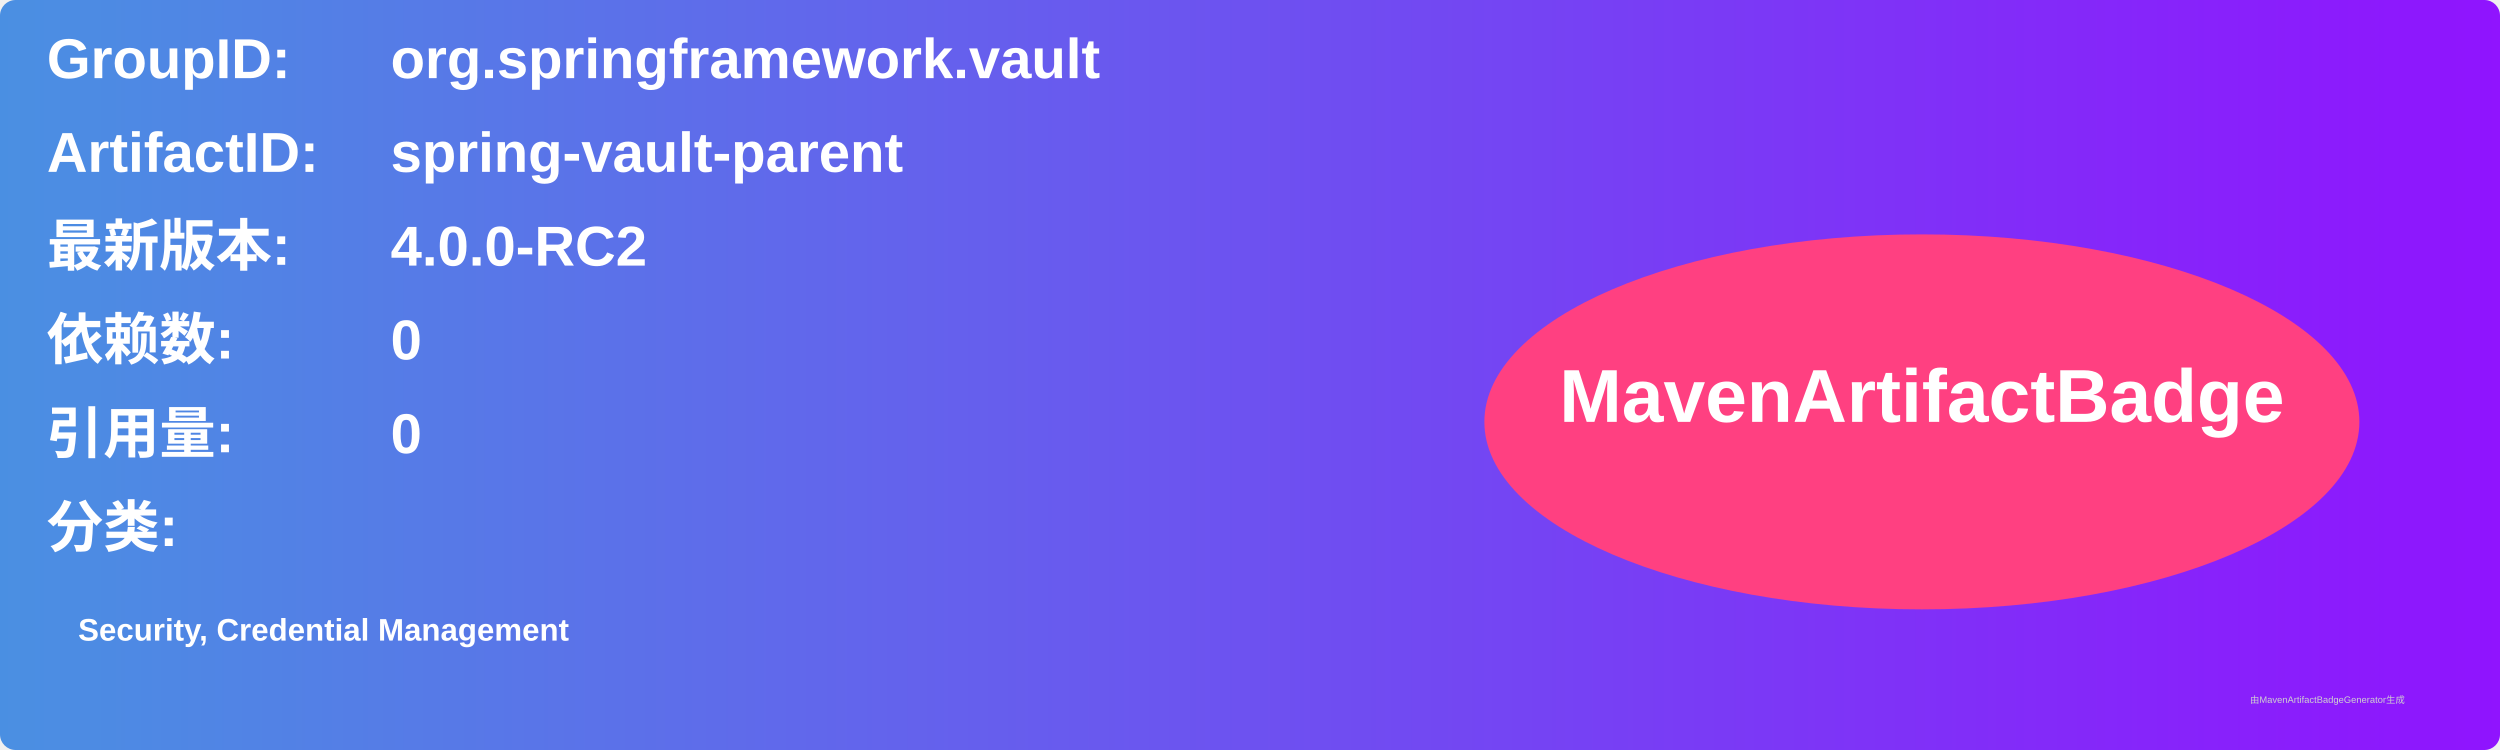
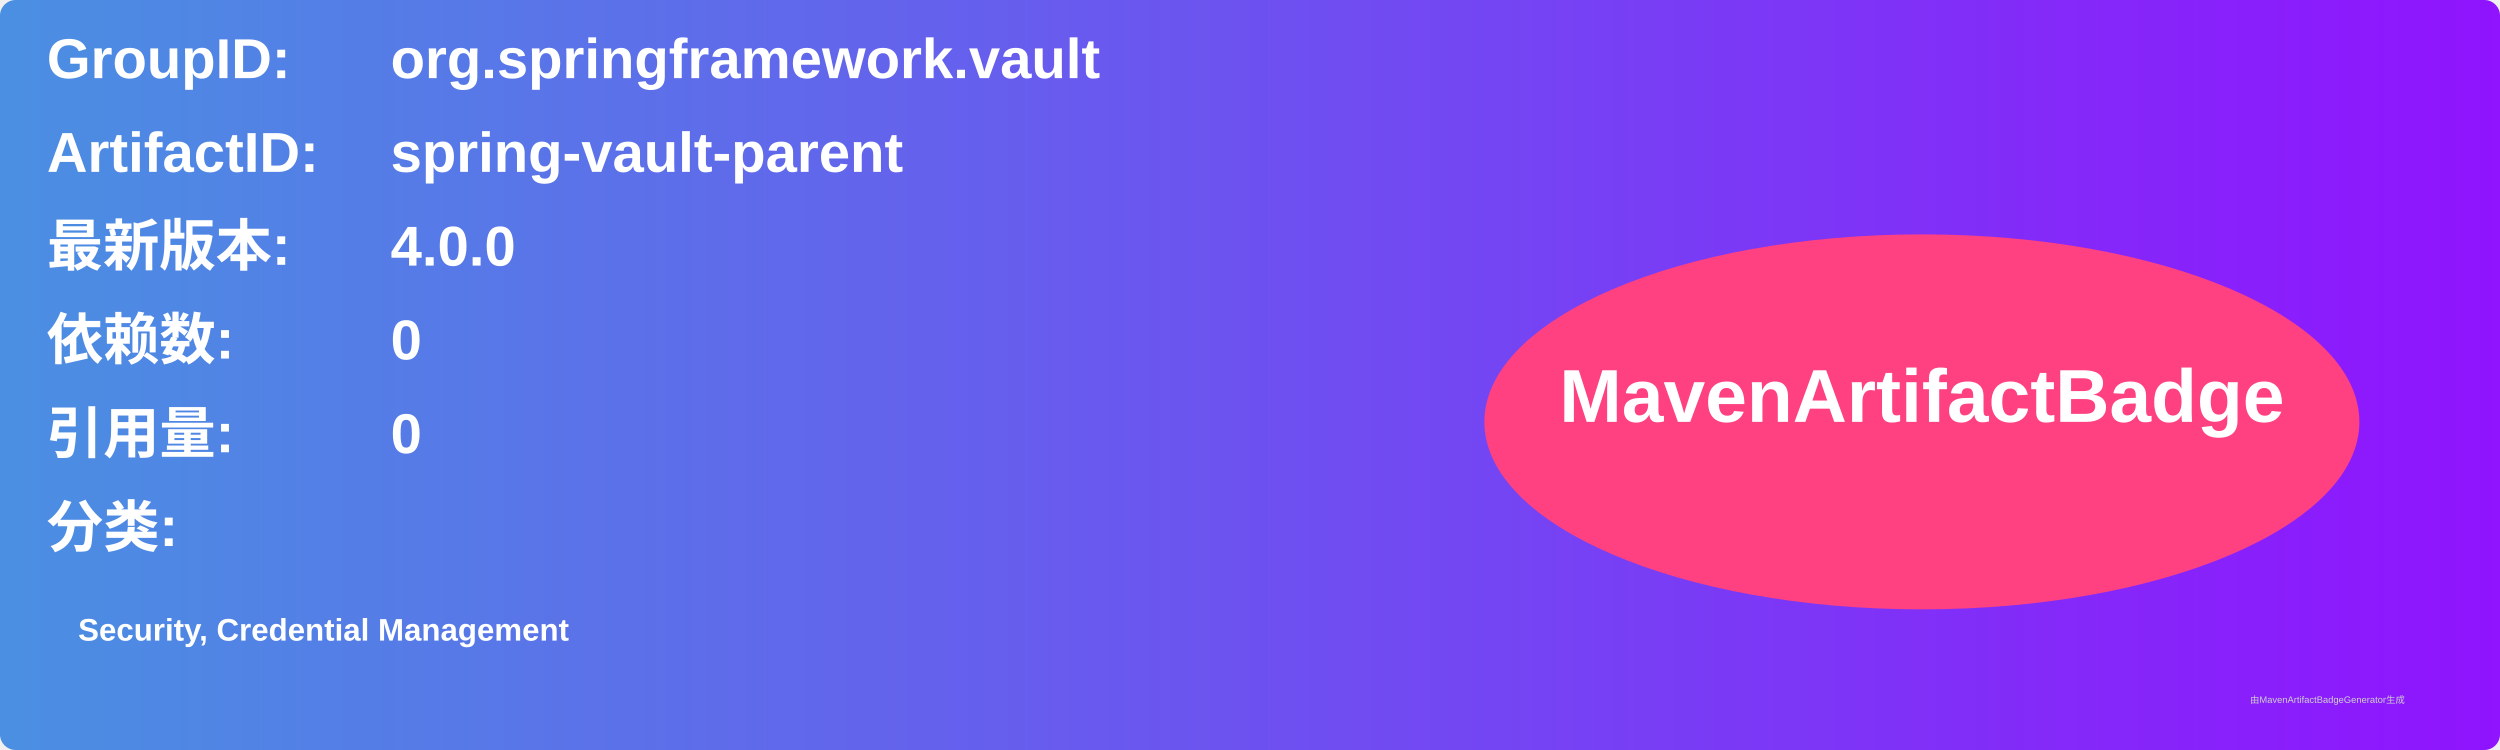
<svg xmlns="http://www.w3.org/2000/svg" width="800" height="240" viewBox="0 0 800 240">
  <linearGradient id="grad" x1="0%" y1="0%" x2="100%" y2="0%">
    <stop offset="0%" stop-color="#4a90e2" />
    <stop offset="100%" stop-color="#9013fe" />
  </linearGradient>
  <rect width="100%" height="100%" rx="5" ry="5" fill="url(#grad)" />
  <g transform="translate(15, 15)">
    <text x="0" y="10" font-family="Arial" font-size="18" fill="white" font-weight="bold" width="260">GroupID:</text>
    <text x="110" y="10" font-family="Arial" font-size="18" fill="white" font-weight="bold" width="460">org.springframework.vault</text>
    <text x="0" y="40" font-family="Arial" font-size="18" fill="white" font-weight="bold" width="260">ArtifactID:</text>
    <text x="110" y="40" font-family="Arial" font-size="18" fill="white" font-weight="bold" width="460">spring-vault-parent</text>
    <text x="0" y="70" font-family="Arial" font-size="18" fill="white" font-weight="bold">最新版本:</text>
    <text x="110" y="70" font-family="Arial" font-size="18" fill="white" font-weight="bold">
-       <tspan font-weight="bold">4.0.0-RC2</tspan>
+       <tspan font-weight="bold">4.0.0</tspan>
    </text>
    <text x="0" y="100" font-family="Arial" font-size="18" fill="white" font-weight="bold">依赖数: </text>
    <text x="110" y="100" font-family="Arial" font-size="18" fill="white">
      <tspan font-weight="bold">0</tspan>
    </text>
    <text x="0" y="130" font-family="Arial" font-size="18" fill="white" font-weight="bold">引用量: </text>
    <text x="110" y="130" font-family="Arial" font-size="18" fill="white">
      <tspan font-weight="bold">0</tspan>
    </text>
    <text x="0" y="160" font-family="Arial" font-size="18" fill="white" font-weight="bold">分类:</text>
    <text x="10" y="190" font-family="Arial" font-size="10" fill="white">
      <tspan font-weight="bold">Security, Credential Management</tspan>
    </text>
    <ellipse cx="600" cy="120" rx="140" ry="60" fill="#ff4081" />
    <text x="600" y="120" text-anchor="middle" font-family="Arial" font-size="24" fill="white" font-weight="bold">MavenArtifactBadge</text>
  </g>
  <text x="720" y="225" font-family="Arial" font-size="3" fill="#d0d0d0">由MavenArtifactBadgeGenerator生成</text>
</svg>
